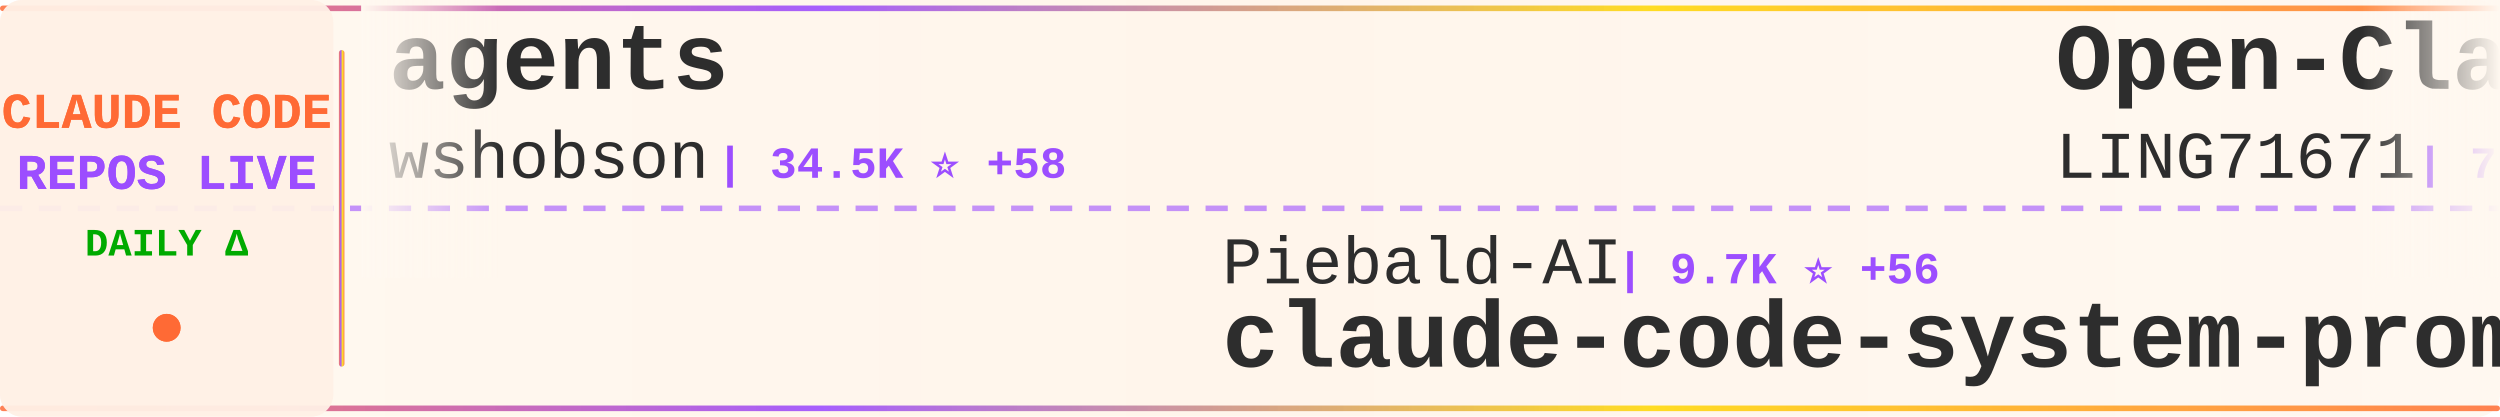
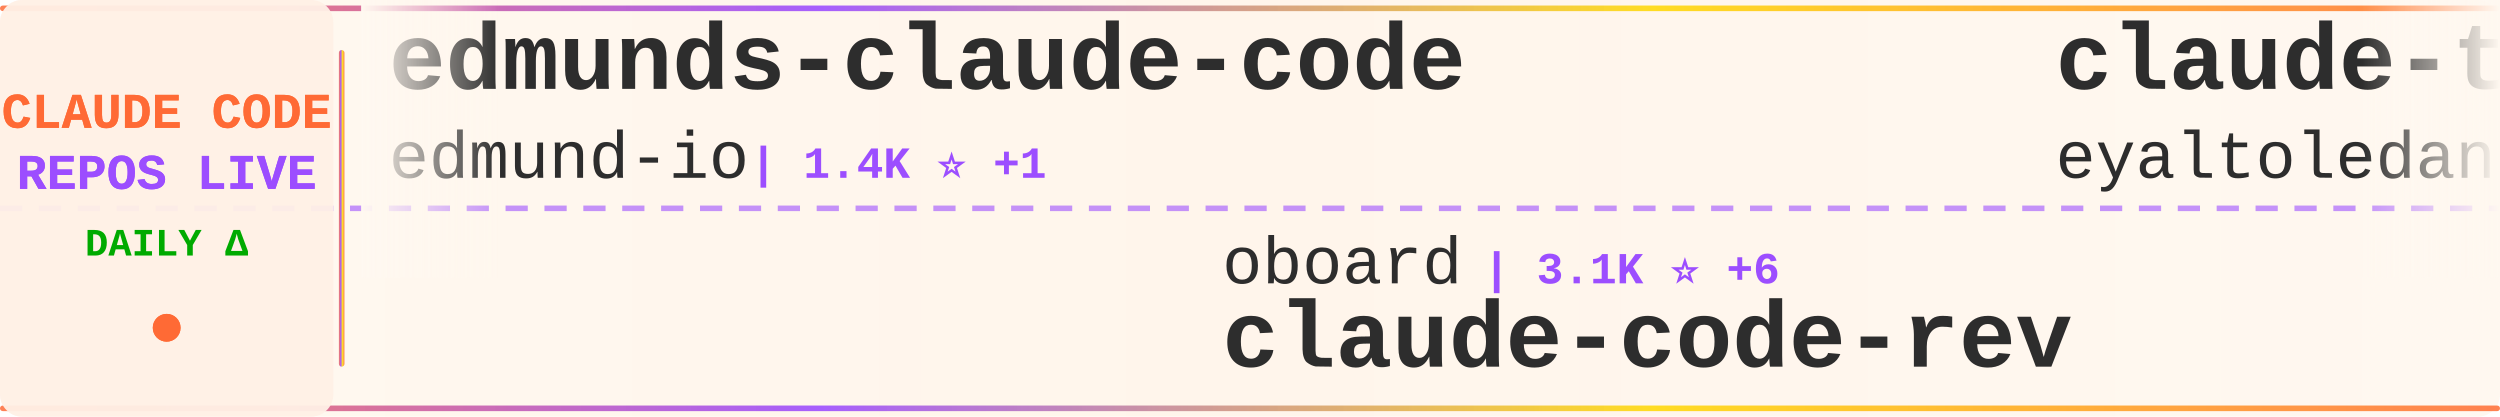
<svg xmlns="http://www.w3.org/2000/svg" width="900" height="150">
  <defs>
    <linearGradient id="tickerBg" x1="0%" y1="0%" x2="100%" y2="0%">
      <stop offset="0%" style="stop-color:#fff8f0;stop-opacity:0.98" />
      <stop offset="50%" style="stop-color:#fff5eb;stop-opacity:1" />
      <stop offset="100%" style="stop-color:#fff8f0;stop-opacity:0.98" />
    </linearGradient>
    <linearGradient id="borderGrad" x1="0%" y1="0%" x2="100%" y2="0%">
      <stop offset="0%" style="stop-color:#FF6B35;stop-opacity:0.85">
        <animate attributeName="stop-opacity" values="0.85;1;0.85" dur="2s" repeatCount="indefinite" />
      </stop>
      <stop offset="33%" style="stop-color:#9C4EFF;stop-opacity:0.9">
        <animate attributeName="stop-opacity" values="0.9;1;0.9" dur="2.2s" repeatCount="indefinite" />
      </stop>
      <stop offset="66%" style="stop-color:#FFD700;stop-opacity:0.85">
        <animate attributeName="stop-opacity" values="0.85;1;0.85" dur="1.8s" repeatCount="indefinite" />
      </stop>
      <stop offset="100%" style="stop-color:#FF6B35;stop-opacity:0.85">
        <animate attributeName="stop-opacity" values="0.85;1;0.85" dur="2s" repeatCount="indefinite" />
      </stop>
    </linearGradient>
    <filter id="textGlow">
      <feGaussianBlur stdDeviation="0.15" result="coloredBlur" />
      <feMerge>
        <feMergeNode in="coloredBlur" />
        <feMergeNode in="SourceGraphic" />
      </feMerge>
    </filter>
    <filter id="metricGlow">
      <feGaussianBlur stdDeviation="0.2" result="coloredBlur" />
      <feMerge>
        <feMergeNode in="coloredBlur" />
        <feMergeNode in="SourceGraphic" />
      </feMerge>
    </filter>
    <linearGradient id="leftFade" x1="0%" y1="0%" x2="100%" y2="0%">
      <stop offset="0%" style="stop-color:#fff8f0;stop-opacity:1" />
      <stop offset="100%" style="stop-color:#fff8f0;stop-opacity:0" />
    </linearGradient>
    <linearGradient id="rightFade" x1="0%" y1="0%" x2="100%" y2="0%">
      <stop offset="0%" style="stop-color:#fff8f0;stop-opacity:0" />
      <stop offset="100%" style="stop-color:#fff8f0;stop-opacity:1" />
    </linearGradient>
  </defs>
  <rect width="900" height="150" fill="url(#tickerBg)" rx="8" />
  <rect x="0" y="2" width="900" height="2" fill="url(#borderGrad)" rx="1" />
  <rect x="0" y="146" width="900" height="2" fill="url(#borderGrad)" rx="1" />
  <line x1="0" y1="75" x2="900" y2="75" stroke="#9C4EFF" stroke-width="2" stroke-dasharray="8 6" opacity="0.6" />
  <rect x="0" y="0" width="120" height="150" fill="#fff0e6" opacity="0.95" rx="8" />
  <text x="60" y="46" font-family="'Courier New', monospace" font-size="18" font-weight="bold" fill="#FF6B35" text-anchor="middle" filter="url(#textGlow)">
    CLAUDE CODE
  </text>
  <text x="60" y="68" font-family="'Courier New', monospace" font-size="18" font-weight="bold" fill="#9C4EFF" text-anchor="middle" filter="url(#textGlow)">
    REPOS LIVE
  </text>
  <text x="60" y="92" font-family="'Courier New', monospace" font-size="14" font-weight="bold" fill="#00aa00" text-anchor="middle">
    DAILY Δ
  </text>
  <circle cx="60" cy="118" r="5" fill="#FF6B35" filter="url(#metricGlow)">
    <animate attributeName="r" values="4;6;4" dur="1.5s" repeatCount="indefinite" />
    <animate attributeName="opacity" values="0.6;1;0.6" dur="1.5s" repeatCount="indefinite" />
  </circle>
  <rect x="122" y="18" width="2" height="114" fill="url(#borderGrad)" rx="1" />
  <clipPath id="tickerClip">
    <rect x="130" y="0" width="770" height="150" />
  </clipPath>
  <g clip-path="url(#tickerClip)">
    <g id="tickerItems">
      <animateTransform attributeName="transform" attributeType="XML" type="translate" from="0 0" to="-3000 0" dur="54s" repeatCount="indefinite" />
      <g transform="translate(0, 0)">
-         <text x="140" y="32" font-family="'Courier New', monospace" font-size="34" font-weight="bold" fill="#2d2d2d">agents</text>
-         <text x="140" y="64" font-family="'Courier New', monospace" font-size="24" font-weight="normal" fill="#2d2d2d" opacity="1.0">wshobson</text>
-         <text x="258" y="64" font-family="'Courier New', monospace" font-size="16" font-weight="bold" fill="#9C4EFF"> | 34.5K ⭐ +58</text>
+         <text x="140" y="32" font-family="'Courier New', monospace" font-size="34" font-weight="bold" fill="#2d2d2d">edmunds-claude-code</text>
+         <text x="140" y="64" font-family="'Courier New', monospace" font-size="24" font-weight="normal" fill="#2d2d2d" opacity="1.0">edmund-io</text>
+         <text x="270" y="64" font-family="'Courier New', monospace" font-size="16" font-weight="bold" fill="#9C4EFF"> | 1.4K ⭐ +1</text>
      </g>
      <g transform="translate(300, 0)">
-         <text x="140" y="102" font-family="'Courier New', monospace" font-size="24" font-weight="normal" fill="#2d2d2d" opacity="1.0">Piebald-AI</text>
-         <text x="282" y="102" font-family="'Courier New', monospace" font-size="16" font-weight="bold" fill="#9C4EFF"> | 9.7K ⭐ +56</text>
-         <text x="140" y="132" font-family="'Courier New', monospace" font-size="34" font-weight="bold" fill="#2d2d2d">claude-code-system-promp...</text>
+         <text x="140" y="102" font-family="'Courier New', monospace" font-size="24" font-weight="normal" fill="#2d2d2d" opacity="1.0">oboard</text>
+         <text x="234" y="102" font-family="'Courier New', monospace" font-size="16" font-weight="bold" fill="#9C4EFF"> | 3.1K ⭐ +6</text>
+         <text x="140" y="132" font-family="'Courier New', monospace" font-size="34" font-weight="bold" fill="#2d2d2d">claude-code-rev</text>
      </g>
      <g transform="translate(600, 0)">
-         <text x="140" y="32" font-family="'Courier New', monospace" font-size="34" font-weight="bold" fill="#2d2d2d">Open-ClaudeCode</text>
-         <text x="140" y="64" font-family="'Courier New', monospace" font-size="24" font-weight="normal" fill="#2d2d2d" opacity="1.0">LING71671</text>
-         <text x="270" y="64" font-family="'Courier New', monospace" font-size="16" font-weight="bold" fill="#9C4EFF"> | 790 ⭐ +2</text>
+         <text x="140" y="32" font-family="'Courier New', monospace" font-size="34" font-weight="bold" fill="#2d2d2d">claude-task-master</text>
+         <text x="140" y="64" font-family="'Courier New', monospace" font-size="24" font-weight="normal" fill="#2d2d2d" opacity="1.0">eyaltoledano</text>
+         <text x="306" y="64" font-family="'Courier New', monospace" font-size="16" font-weight="bold" fill="#9C4EFF"> | 26.9K ⭐ +25</text>
      </g>
      <g transform="translate(900, 0)">
-         <text x="140" y="102" font-family="'Courier New', monospace" font-size="24" font-weight="normal" fill="#2d2d2d" opacity="1.0">edmund-io</text>
-         <text x="270" y="102" font-family="'Courier New', monospace" font-size="16" font-weight="bold" fill="#9C4EFF"> | 1.4K ⭐ +1</text>
-         <text x="140" y="132" font-family="'Courier New', monospace" font-size="34" font-weight="bold" fill="#2d2d2d">edmunds-claude-code</text>
+         <text x="140" y="102" font-family="'Courier New', monospace" font-size="24" font-weight="normal" fill="#2d2d2d" opacity="1.0">fuergaosi233</text>
+         <text x="306" y="102" font-family="'Courier New', monospace" font-size="16" font-weight="bold" fill="#9C4EFF"> | 2.5K ⭐ +4</text>
+         <text x="140" y="132" font-family="'Courier New', monospace" font-size="34" font-weight="bold" fill="#2d2d2d">claude-code-proxy</text>
      </g>
      <g transform="translate(1200, 0)">
-         <text x="140" y="32" font-family="'Courier New', monospace" font-size="34" font-weight="bold" fill="#2d2d2d">claude-code-showcase</text>
-         <text x="140" y="64" font-family="'Courier New', monospace" font-size="24" font-weight="normal" fill="#2d2d2d" opacity="1.0">ChrisWiles</text>
-         <text x="282" y="64" font-family="'Courier New', monospace" font-size="16" font-weight="bold" fill="#9C4EFF"> | 5.8K ⭐ +2</text>
+         <text x="140" y="32" font-family="'Courier New', monospace" font-size="34" font-weight="bold" fill="#2d2d2d">ClaudeCode</text>
+         <text x="140" y="64" font-family="'Courier New', monospace" font-size="24" font-weight="normal" fill="#2d2d2d" opacity="1.0">guanshan</text>
+         <text x="258" y="64" font-family="'Courier New', monospace" font-size="16" font-weight="bold" fill="#9C4EFF"> | 57 ⭐</text>
      </g>
      <g transform="translate(1500, 0)">
-         <text x="140" y="102" font-family="'Courier New', monospace" font-size="24" font-weight="normal" fill="#2d2d2d" opacity="1.0">alirezarezvani</text>
-         <text x="330" y="102" font-family="'Courier New', monospace" font-size="16" font-weight="bold" fill="#9C4EFF"> | 13.1K ⭐ +137</text>
-         <text x="140" y="132" font-family="'Courier New', monospace" font-size="34" font-weight="bold" fill="#2d2d2d">claude-skills</text>
+         <text x="140" y="102" font-family="'Courier New', monospace" font-size="24" font-weight="normal" fill="#2d2d2d" opacity="1.0">pengchengneo</text>
+         <text x="306" y="102" font-family="'Courier New', monospace" font-size="16" font-weight="bold" fill="#9C4EFF"> | 1.3K ⭐ +4</text>
+         <text x="140" y="132" font-family="'Courier New', monospace" font-size="34" font-weight="bold" fill="#2d2d2d">Claude-Code</text>
      </g>
      <g transform="translate(1800, 0)">
-         <text x="140" y="32" font-family="'Courier New', monospace" font-size="34" font-weight="bold" fill="#2d2d2d">claude-code-spec-workflo...</text>
-         <text x="140" y="64" font-family="'Courier New', monospace" font-size="24" font-weight="normal" fill="#2d2d2d" opacity="1.0">Pimzino</text>
-         <text x="246" y="64" font-family="'Courier New', monospace" font-size="16" font-weight="bold" fill="#9C4EFF"> | 3.7K ⭐ +3</text>
+         <text x="140" y="32" font-family="'Courier New', monospace" font-size="34" font-weight="bold" fill="#2d2d2d">claude-code-base-action</text>
+         <text x="140" y="64" font-family="'Courier New', monospace" font-size="24" font-weight="normal" fill="#2d2d2d" opacity="1.0">anthropics</text>
+         <text x="282" y="64" font-family="'Courier New', monospace" font-size="16" font-weight="bold" fill="#9C4EFF"> | 802 ⭐</text>
      </g>
      <g transform="translate(2100, 0)">
-         <text x="140" y="102" font-family="'Courier New', monospace" font-size="24" font-weight="normal" fill="#2d2d2d" opacity="1.0">Hyper66666</text>
-         <text x="282" y="102" font-family="'Courier New', monospace" font-size="16" font-weight="bold" fill="#9C4EFF"> | 212 ⭐</text>
-         <text x="140" y="132" font-family="'Courier New', monospace" font-size="34" font-weight="bold" fill="#2d2d2d">claude-code-sourcemap</text>
+         <text x="140" y="102" font-family="'Courier New', monospace" font-size="24" font-weight="normal" fill="#2d2d2d" opacity="1.0">Alishahryar1</text>
+         <text x="306" y="102" font-family="'Courier New', monospace" font-size="16" font-weight="bold" fill="#9C4EFF"> | 18.1K ⭐ +1.3K</text>
+         <text x="140" y="132" font-family="'Courier New', monospace" font-size="34" font-weight="bold" fill="#2d2d2d">free-claude-code</text>
      </g>
      <g transform="translate(2400, 0)">
-         <text x="140" y="32" font-family="'Courier New', monospace" font-size="34" font-weight="bold" fill="#2d2d2d">claude-code-proxy</text>
-         <text x="140" y="64" font-family="'Courier New', monospace" font-size="24" font-weight="normal" fill="#2d2d2d" opacity="1.0">1rgs</text>
-         <text x="210" y="64" font-family="'Courier New', monospace" font-size="16" font-weight="bold" fill="#9C4EFF"> | 3.5K ⭐ +11</text>
+         <text x="140" y="32" font-family="'Courier New', monospace" font-size="34" font-weight="bold" fill="#2d2d2d">claude-code-analysis</text>
+         <text x="140" y="64" font-family="'Courier New', monospace" font-size="24" font-weight="normal" fill="#2d2d2d" opacity="1.0">liuup</text>
+         <text x="222" y="64" font-family="'Courier New', monospace" font-size="16" font-weight="bold" fill="#9C4EFF"> | 2.1K ⭐ +35</text>
      </g>
      <g transform="translate(2700, 0)">
-         <text x="140" y="102" font-family="'Courier New', monospace" font-size="24" font-weight="normal" fill="#2d2d2d" opacity="1.0">huangserva</text>
-         <text x="282" y="102" font-family="'Courier New', monospace" font-size="16" font-weight="bold" fill="#9C4EFF"> | 567 ⭐ +2</text>
-         <text x="140" y="132" font-family="'Courier New', monospace" font-size="34" font-weight="bold" fill="#2d2d2d">claude-code-cli</text>
+         <text x="140" y="102" font-family="'Courier New', monospace" font-size="24" font-weight="normal" fill="#2d2d2d" opacity="1.0">LING71671</text>
+         <text x="270" y="102" font-family="'Courier New', monospace" font-size="16" font-weight="bold" fill="#9C4EFF"> | 790 ⭐ +2</text>
+         <text x="140" y="132" font-family="'Courier New', monospace" font-size="34" font-weight="bold" fill="#2d2d2d">Open-ClaudeCode</text>
      </g>
      <g transform="translate(3000, 0)">
-         <text x="140" y="32" font-family="'Courier New', monospace" font-size="34" font-weight="bold" fill="#2d2d2d">agents</text>
-         <text x="140" y="64" font-family="'Courier New', monospace" font-size="24" font-weight="normal" fill="#2d2d2d" opacity="1.0">wshobson</text>
-         <text x="258" y="64" font-family="'Courier New', monospace" font-size="16" font-weight="bold" fill="#9C4EFF"> | 34.5K ⭐ +58</text>
+         <text x="140" y="32" font-family="'Courier New', monospace" font-size="34" font-weight="bold" fill="#2d2d2d">edmunds-claude-code</text>
+         <text x="140" y="64" font-family="'Courier New', monospace" font-size="24" font-weight="normal" fill="#2d2d2d" opacity="1.0">edmund-io</text>
+         <text x="270" y="64" font-family="'Courier New', monospace" font-size="16" font-weight="bold" fill="#9C4EFF"> | 1.4K ⭐ +1</text>
      </g>
      <g transform="translate(3300, 0)">
-         <text x="140" y="102" font-family="'Courier New', monospace" font-size="24" font-weight="normal" fill="#2d2d2d" opacity="1.0">Piebald-AI</text>
-         <text x="282" y="102" font-family="'Courier New', monospace" font-size="16" font-weight="bold" fill="#9C4EFF"> | 9.7K ⭐ +56</text>
-         <text x="140" y="132" font-family="'Courier New', monospace" font-size="34" font-weight="bold" fill="#2d2d2d">claude-code-system-promp...</text>
+         <text x="140" y="102" font-family="'Courier New', monospace" font-size="24" font-weight="normal" fill="#2d2d2d" opacity="1.0">oboard</text>
+         <text x="234" y="102" font-family="'Courier New', monospace" font-size="16" font-weight="bold" fill="#9C4EFF"> | 3.1K ⭐ +6</text>
+         <text x="140" y="132" font-family="'Courier New', monospace" font-size="34" font-weight="bold" fill="#2d2d2d">claude-code-rev</text>
      </g>
      <g transform="translate(3600, 0)">
-         <text x="140" y="32" font-family="'Courier New', monospace" font-size="34" font-weight="bold" fill="#2d2d2d">Open-ClaudeCode</text>
-         <text x="140" y="64" font-family="'Courier New', monospace" font-size="24" font-weight="normal" fill="#2d2d2d" opacity="1.0">LING71671</text>
-         <text x="270" y="64" font-family="'Courier New', monospace" font-size="16" font-weight="bold" fill="#9C4EFF"> | 790 ⭐ +2</text>
+         <text x="140" y="32" font-family="'Courier New', monospace" font-size="34" font-weight="bold" fill="#2d2d2d">claude-task-master</text>
+         <text x="140" y="64" font-family="'Courier New', monospace" font-size="24" font-weight="normal" fill="#2d2d2d" opacity="1.0">eyaltoledano</text>
+         <text x="306" y="64" font-family="'Courier New', monospace" font-size="16" font-weight="bold" fill="#9C4EFF"> | 26.9K ⭐ +25</text>
      </g>
      <g transform="translate(3900, 0)">
-         <text x="140" y="102" font-family="'Courier New', monospace" font-size="24" font-weight="normal" fill="#2d2d2d" opacity="1.0">edmund-io</text>
-         <text x="270" y="102" font-family="'Courier New', monospace" font-size="16" font-weight="bold" fill="#9C4EFF"> | 1.4K ⭐ +1</text>
-         <text x="140" y="132" font-family="'Courier New', monospace" font-size="34" font-weight="bold" fill="#2d2d2d">edmunds-claude-code</text>
+         <text x="140" y="102" font-family="'Courier New', monospace" font-size="24" font-weight="normal" fill="#2d2d2d" opacity="1.0">fuergaosi233</text>
+         <text x="306" y="102" font-family="'Courier New', monospace" font-size="16" font-weight="bold" fill="#9C4EFF"> | 2.5K ⭐ +4</text>
+         <text x="140" y="132" font-family="'Courier New', monospace" font-size="34" font-weight="bold" fill="#2d2d2d">claude-code-proxy</text>
      </g>
    </g>
  </g>
  <rect x="130" y="0" width="50" height="100" fill="url(#leftFade)" />
  <rect x="850" y="0" width="50" height="100" fill="url(#rightFade)" />
</svg>
